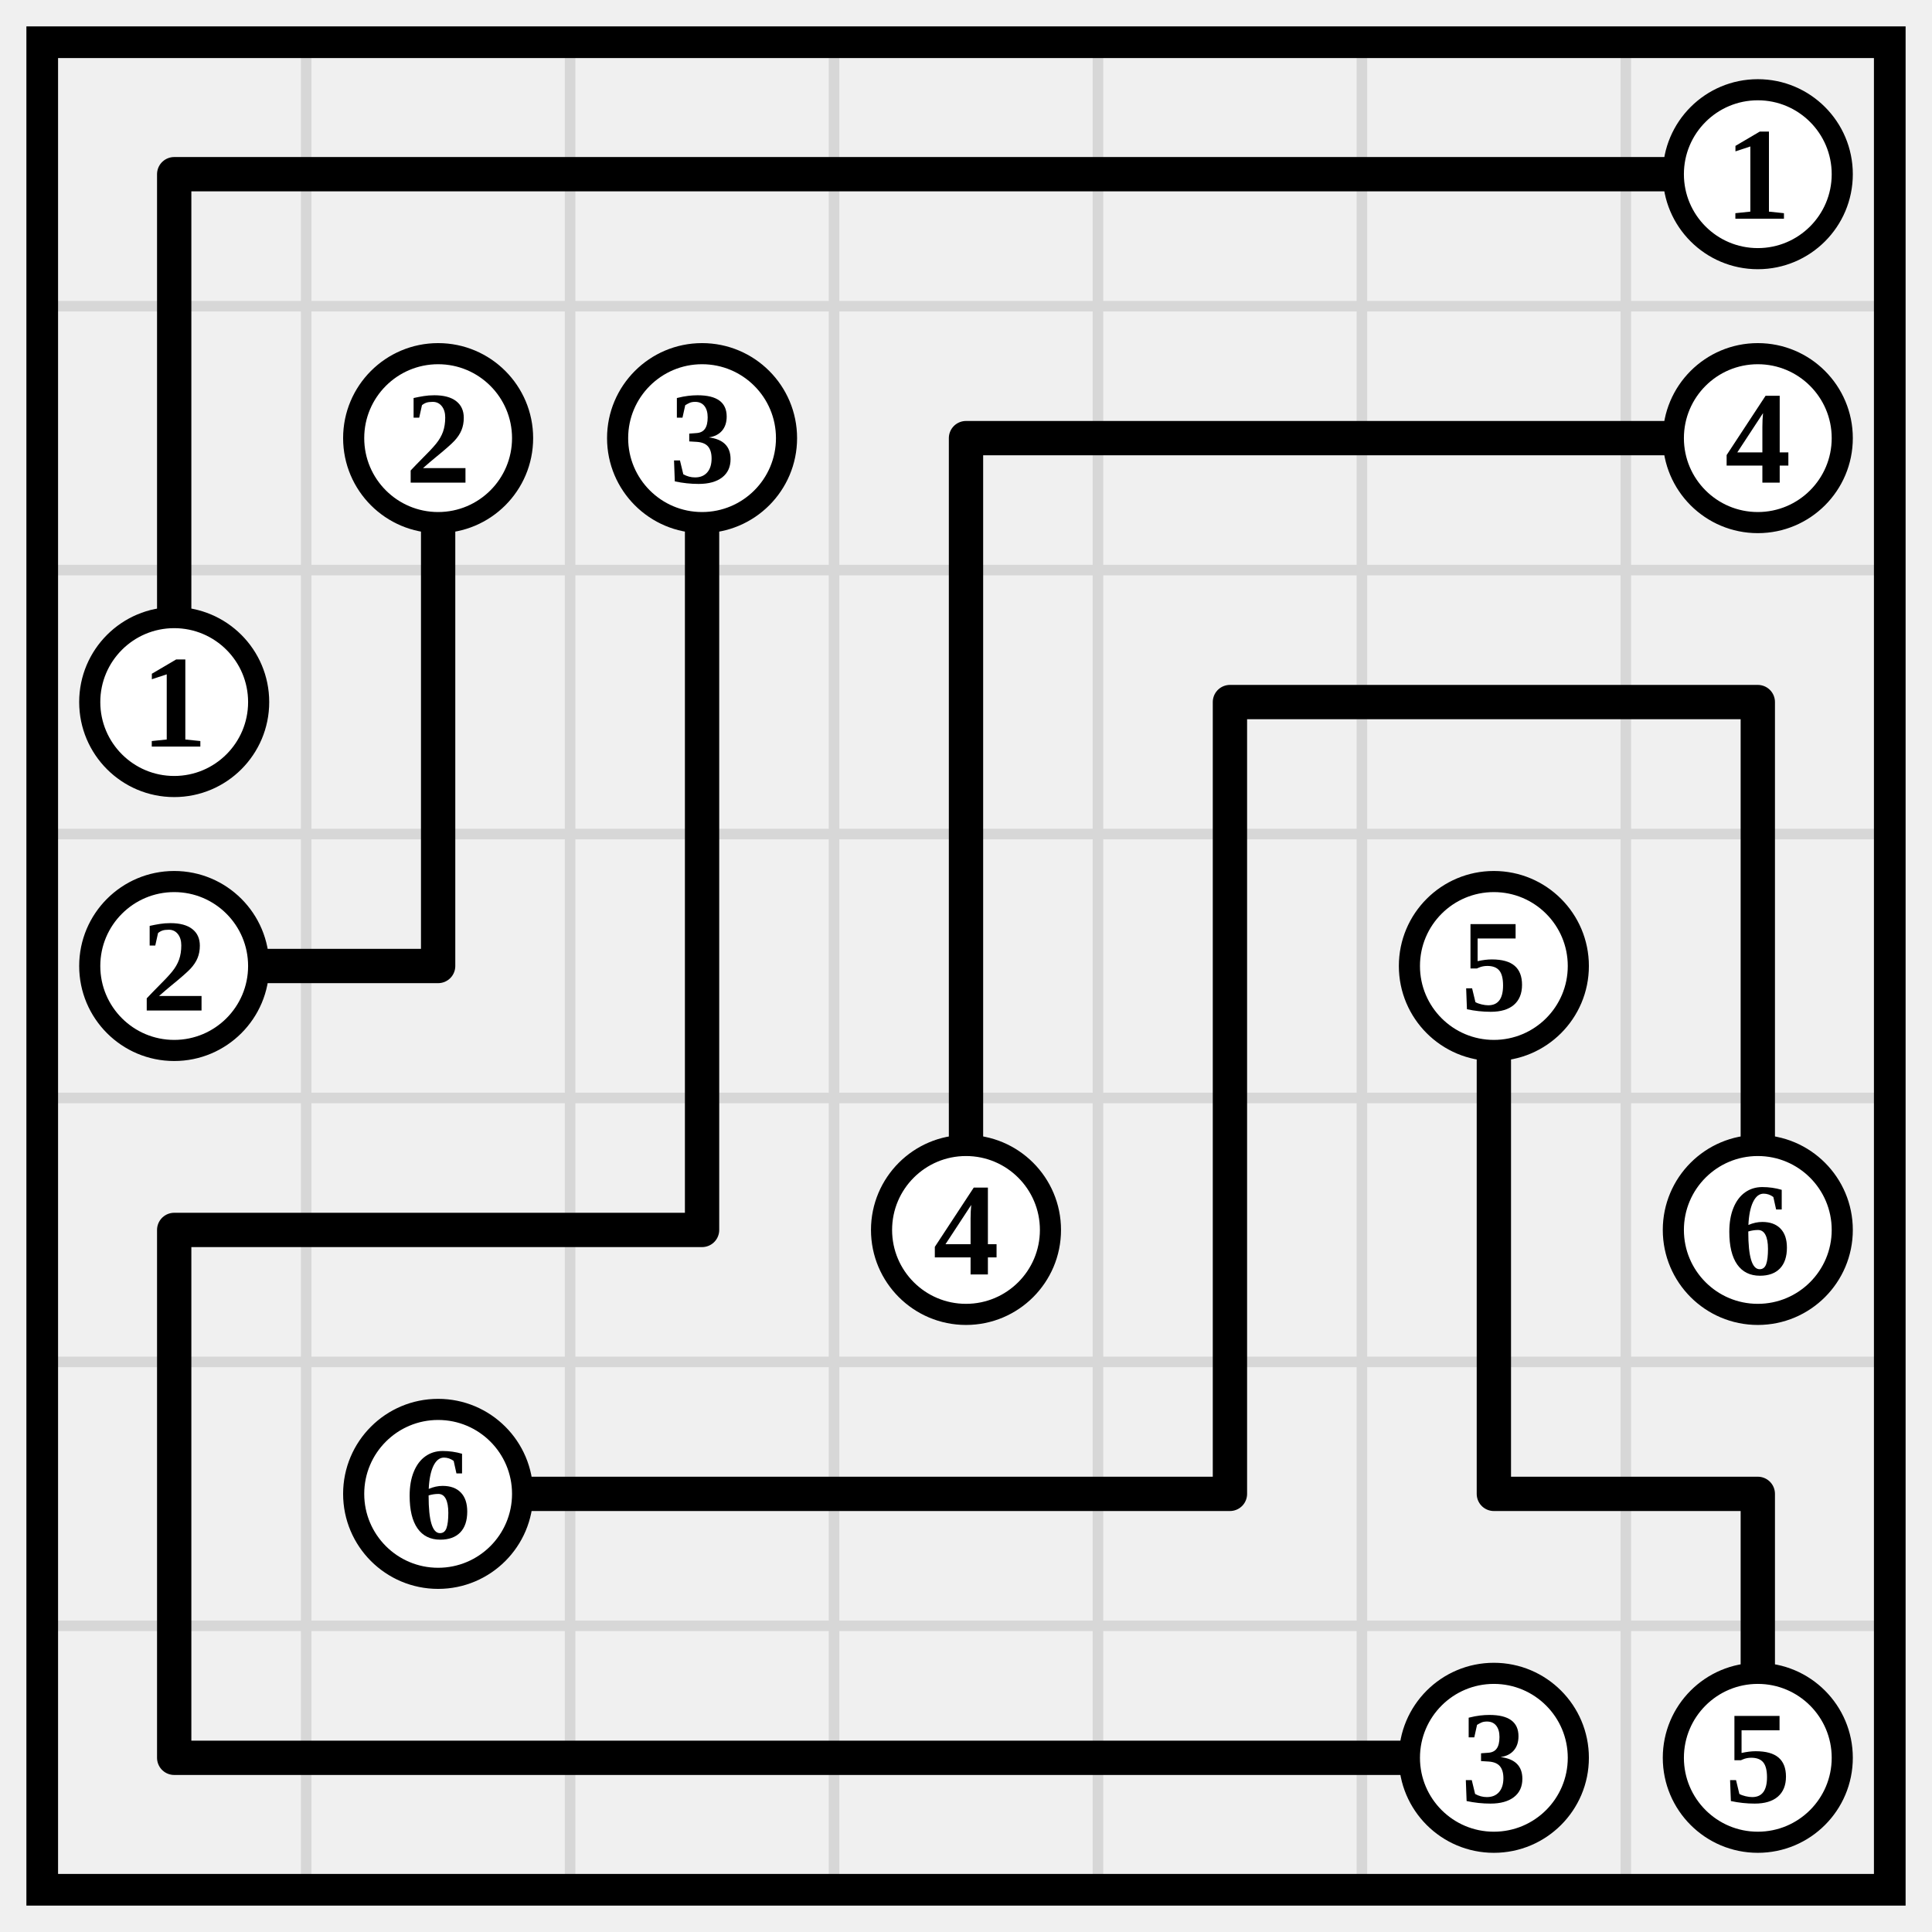
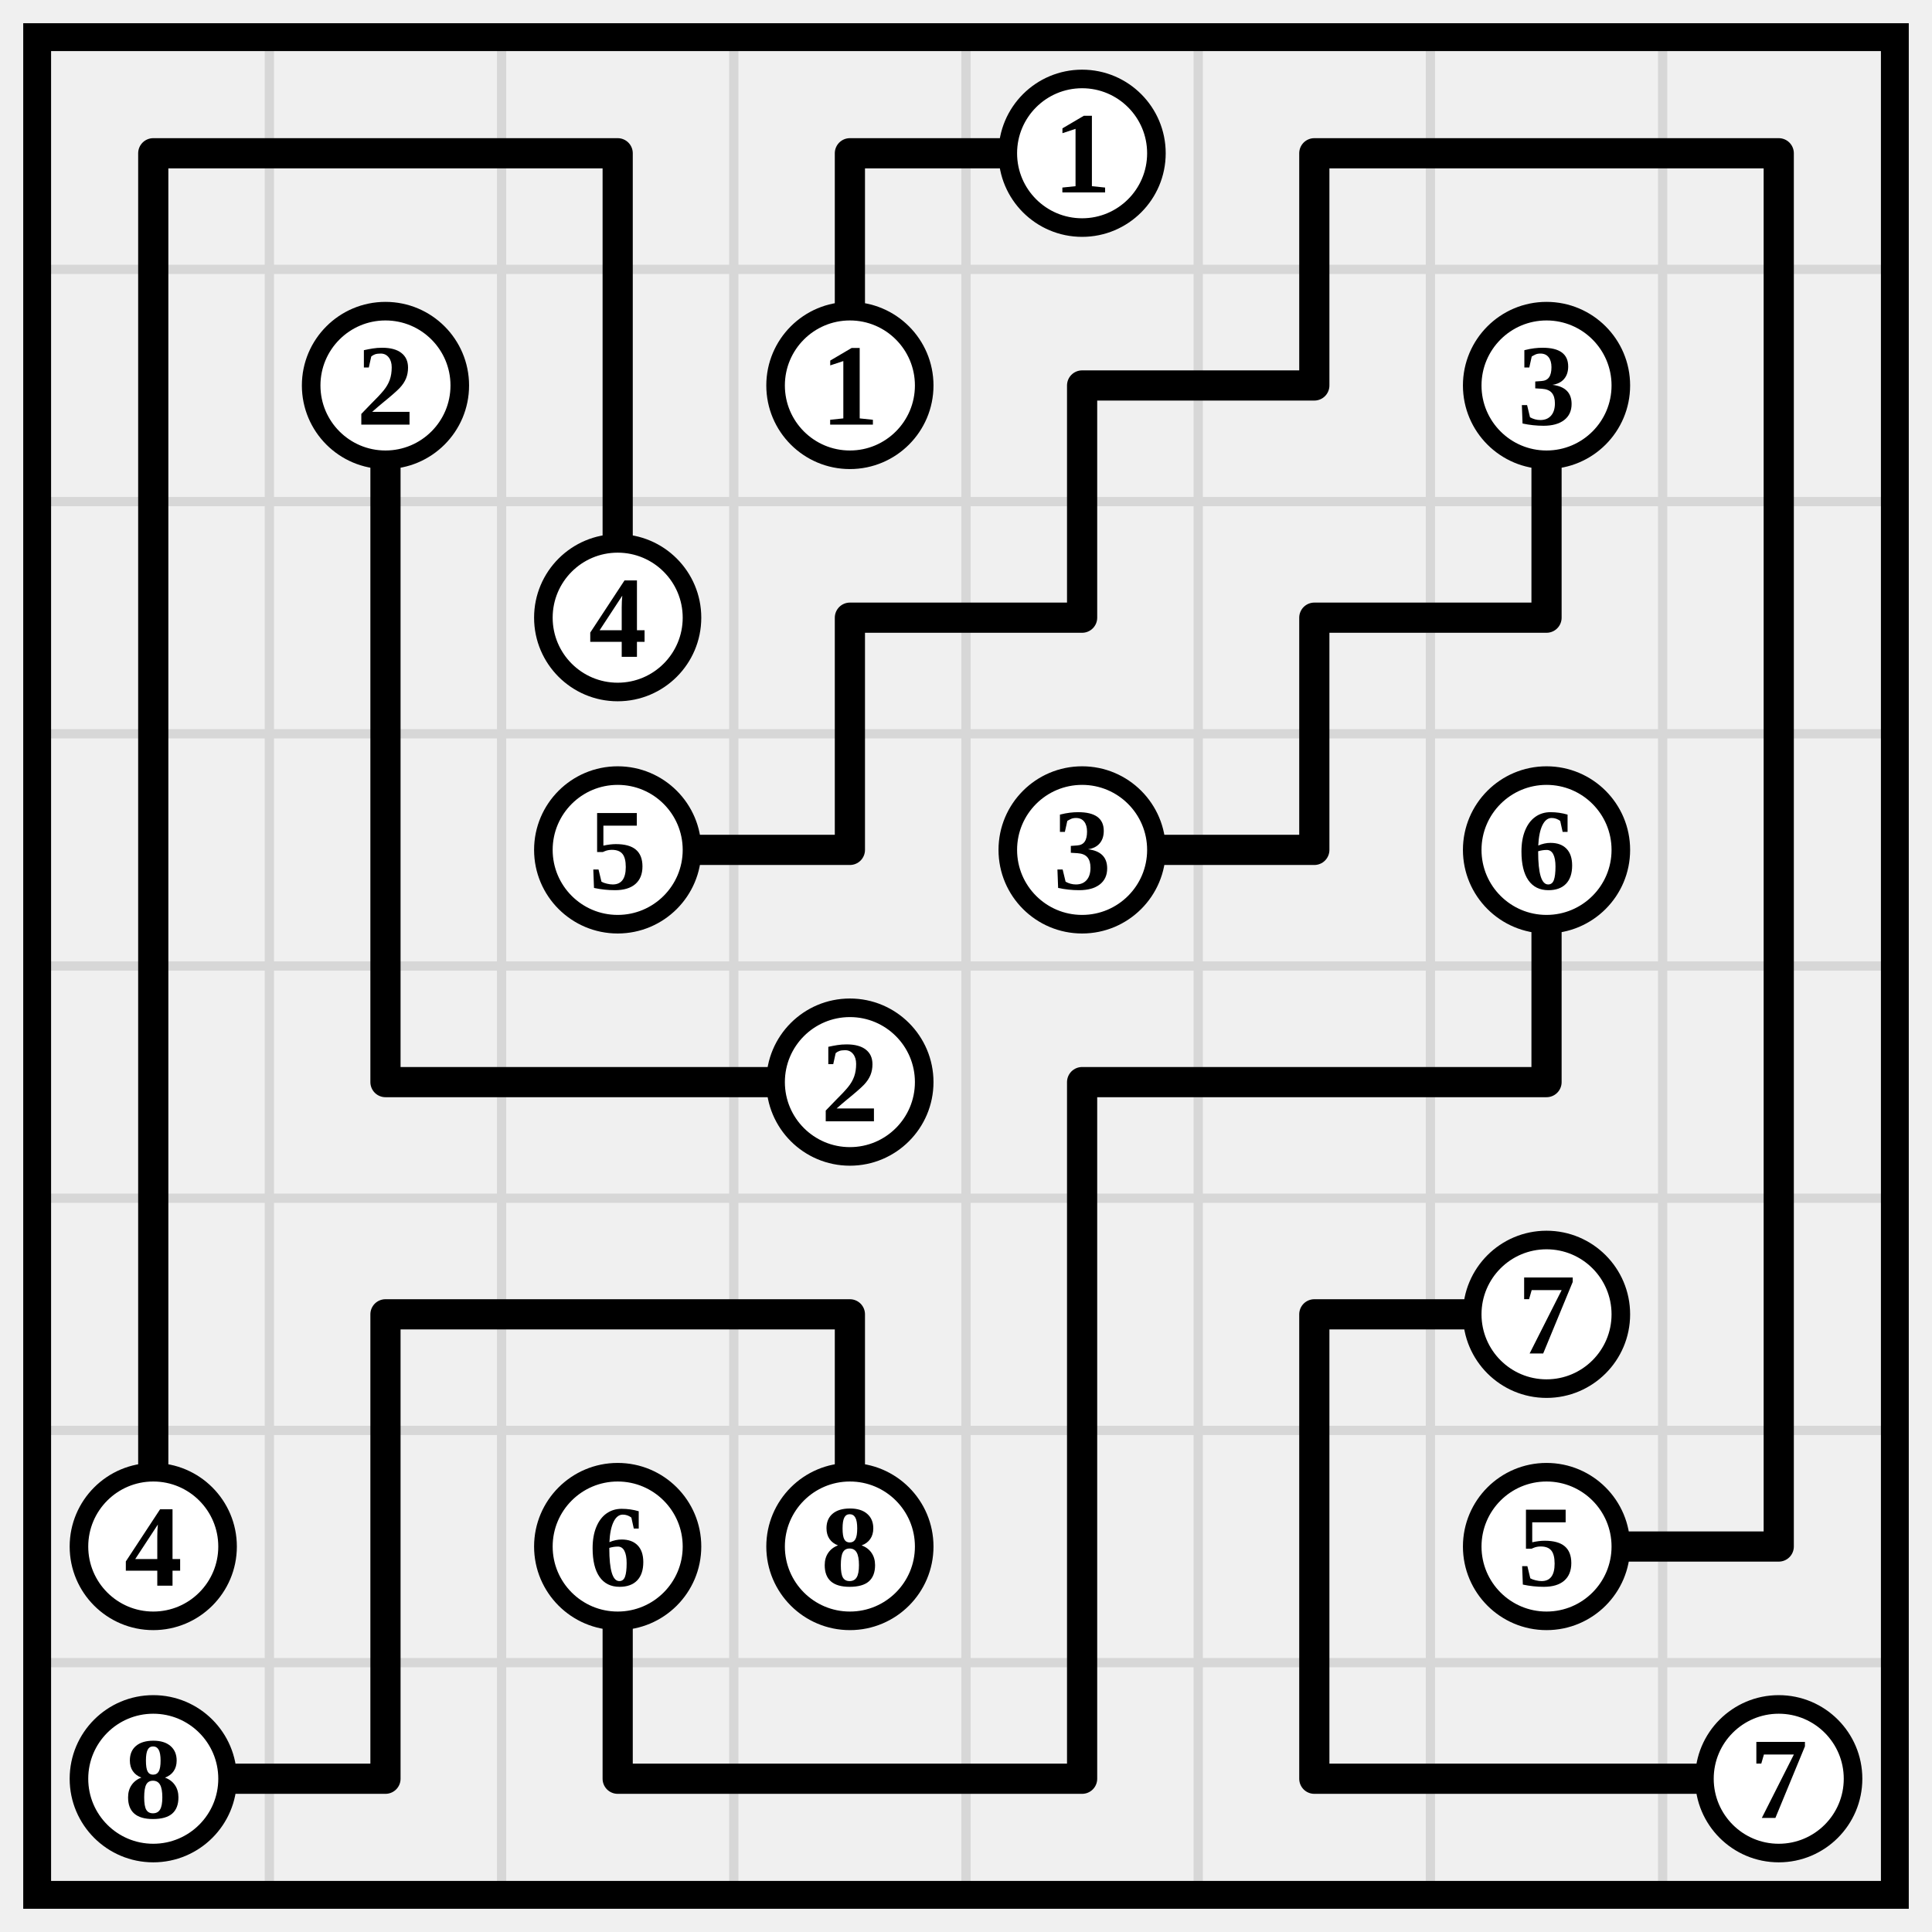
- <svg xmlns="http://www.w3.org/2000/svg" class="p" viewBox="0 0 732 732" preserveAspectRatio="xMidYMid meet" shape-rendering="geometricPrecision">
-   <path d="M16 116H716M16 216H716M16 316H716M16 416H716M16 516H716M16 616H716M116 16V716M216 16V716M316 16V716M416 16V716M516 16V716M616 16V716" fill="none" stroke="#d7d7d7" stroke-width="4" stroke-linecap="square" />
-   <rect x="16" y="16" width="700" height="700" fill="none" stroke="#000" stroke-width="12" />
-   <path d="M66 66H166M66 66V166M166 66H266M266 66H366M366 66H466M466 66H566M566 66H666M66 166V266M166 166V266M266 166V266M366 166H466M366 166V266M466 166H566M566 166H666M166 266V366M266 266V366M366 266V366M466 266H566M466 266V366M566 266H666M666 266V366M66 366H166M266 366V466M366 366V466M466 366V466M566 366V466M666 366V466M66 466H166M66 466V566M166 466H266M466 466V566M566 466V566M66 566V666M166 566H266M266 566H366M366 566H466M566 566H666M666 566V666M66 666H166M166 666H266M266 666H366M366 666H466M466 666H566" fill="none" stroke="#000" stroke-width="13" stroke-linecap="round" />
-   <circle cx="666" cy="66" r="32" fill="#fff" stroke="#000" stroke-width="8" />
-   <text x="666" y="66" font-size="50" text-anchor="middle" dominant-baseline="central" fill="#000" font-weight="700">1</text>
+ <svg xmlns="http://www.w3.org/2000/svg" class="p" viewBox="0 0 832 832" preserveAspectRatio="xMidYMid meet" shape-rendering="geometricPrecision">
+   <path d="M16 116H816M16 216H816M16 316H816M16 416H816M16 516H816M16 616H816M16 716H816M116 16V816M216 16V816M316 16V816M416 16V816M516 16V816M616 16V816M716 16V816" fill="none" stroke="#d7d7d7" stroke-width="4" stroke-linecap="square" />
+   <rect x="16" y="16" width="800" height="800" fill="none" stroke="#000" stroke-width="12" />
+   <path d="M66 66H166M66 66V166M166 66H266M266 66V166M366 66H466M366 66V166M566 66H666M566 66V166M666 66H766M766 66V166M66 166V266M166 166V266M266 166V266M466 166H566M466 166V266M666 166V266M766 166V266M66 266V366M166 266V366M366 266H466M366 266V366M566 266H666M566 266V366M766 266V366M66 366V466M166 366V466M266 366H366M466 366H566M666 366V466M766 366V466M66 466V566M166 466H266M266 466H366M466 466H566M466 466V566M566 466H666M766 466V566M66 566V666M166 566H266M166 566V666M266 566H366M366 566V666M466 566V666M566 566H666M566 566V666M766 566V666M166 666V766M266 666V766M466 666V766M566 666V766M666 666H766M66 766H166M266 766H366M366 766H466M566 766H666M666 766H766" fill="none" stroke="#000" stroke-width="13" stroke-linecap="round" />
+   <circle cx="466" cy="66" r="32" fill="#fff" stroke="#000" stroke-width="8" />
+   <text x="466" y="66" font-size="50" text-anchor="middle" dominant-baseline="central" fill="#000" font-weight="700">1</text>
  <circle cx="166" cy="166" r="32" fill="#fff" stroke="#000" stroke-width="8" />
  <text x="166" y="166" font-size="50" text-anchor="middle" dominant-baseline="central" fill="#000" font-weight="700">2</text>
-   <circle cx="266" cy="166" r="32" fill="#fff" stroke="#000" stroke-width="8" />
-   <text x="266" y="166" font-size="50" text-anchor="middle" dominant-baseline="central" fill="#000" font-weight="700">3</text>
+   <circle cx="366" cy="166" r="32" fill="#fff" stroke="#000" stroke-width="8" />
+   <text x="366" y="166" font-size="50" text-anchor="middle" dominant-baseline="central" fill="#000" font-weight="700">1</text>
  <circle cx="666" cy="166" r="32" fill="#fff" stroke="#000" stroke-width="8" />
-   <text x="666" y="166" font-size="50" text-anchor="middle" dominant-baseline="central" fill="#000" font-weight="700">4</text>
-   <circle cx="66" cy="266" r="32" fill="#fff" stroke="#000" stroke-width="8" />
-   <text x="66" y="266" font-size="50" text-anchor="middle" dominant-baseline="central" fill="#000" font-weight="700">1</text>
-   <circle cx="66" cy="366" r="32" fill="#fff" stroke="#000" stroke-width="8" />
-   <text x="66" y="366" font-size="50" text-anchor="middle" dominant-baseline="central" fill="#000" font-weight="700">2</text>
-   <circle cx="566" cy="366" r="32" fill="#fff" stroke="#000" stroke-width="8" />
-   <text x="566" y="366" font-size="50" text-anchor="middle" dominant-baseline="central" fill="#000" font-weight="700">5</text>
+   <text x="666" y="166" font-size="50" text-anchor="middle" dominant-baseline="central" fill="#000" font-weight="700">3</text>
+   <circle cx="266" cy="266" r="32" fill="#fff" stroke="#000" stroke-width="8" />
+   <text x="266" y="266" font-size="50" text-anchor="middle" dominant-baseline="central" fill="#000" font-weight="700">4</text>
+   <circle cx="266" cy="366" r="32" fill="#fff" stroke="#000" stroke-width="8" />
+   <text x="266" y="366" font-size="50" text-anchor="middle" dominant-baseline="central" fill="#000" font-weight="700">5</text>
+   <circle cx="466" cy="366" r="32" fill="#fff" stroke="#000" stroke-width="8" />
+   <text x="466" y="366" font-size="50" text-anchor="middle" dominant-baseline="central" fill="#000" font-weight="700">3</text>
+   <circle cx="666" cy="366" r="32" fill="#fff" stroke="#000" stroke-width="8" />
+   <text x="666" y="366" font-size="50" text-anchor="middle" dominant-baseline="central" fill="#000" font-weight="700">6</text>
  <circle cx="366" cy="466" r="32" fill="#fff" stroke="#000" stroke-width="8" />
-   <text x="366" y="466" font-size="50" text-anchor="middle" dominant-baseline="central" fill="#000" font-weight="700">4</text>
-   <circle cx="666" cy="466" r="32" fill="#fff" stroke="#000" stroke-width="8" />
-   <text x="666" y="466" font-size="50" text-anchor="middle" dominant-baseline="central" fill="#000" font-weight="700">6</text>
-   <circle cx="166" cy="566" r="32" fill="#fff" stroke="#000" stroke-width="8" />
-   <text x="166" y="566" font-size="50" text-anchor="middle" dominant-baseline="central" fill="#000" font-weight="700">6</text>
-   <circle cx="566" cy="666" r="32" fill="#fff" stroke="#000" stroke-width="8" />
-   <text x="566" y="666" font-size="50" text-anchor="middle" dominant-baseline="central" fill="#000" font-weight="700">3</text>
+   <text x="366" y="466" font-size="50" text-anchor="middle" dominant-baseline="central" fill="#000" font-weight="700">2</text>
+   <circle cx="666" cy="566" r="32" fill="#fff" stroke="#000" stroke-width="8" />
+   <text x="666" y="566" font-size="50" text-anchor="middle" dominant-baseline="central" fill="#000" font-weight="700">7</text>
+   <circle cx="66" cy="666" r="32" fill="#fff" stroke="#000" stroke-width="8" />
+   <text x="66" y="666" font-size="50" text-anchor="middle" dominant-baseline="central" fill="#000" font-weight="700">4</text>
+   <circle cx="266" cy="666" r="32" fill="#fff" stroke="#000" stroke-width="8" />
+   <text x="266" y="666" font-size="50" text-anchor="middle" dominant-baseline="central" fill="#000" font-weight="700">6</text>
+   <circle cx="366" cy="666" r="32" fill="#fff" stroke="#000" stroke-width="8" />
+   <text x="366" y="666" font-size="50" text-anchor="middle" dominant-baseline="central" fill="#000" font-weight="700">8</text>
  <circle cx="666" cy="666" r="32" fill="#fff" stroke="#000" stroke-width="8" />
  <text x="666" y="666" font-size="50" text-anchor="middle" dominant-baseline="central" fill="#000" font-weight="700">5</text>
+   <circle cx="66" cy="766" r="32" fill="#fff" stroke="#000" stroke-width="8" />
+   <text x="66" y="766" font-size="50" text-anchor="middle" dominant-baseline="central" fill="#000" font-weight="700">8</text>
+   <circle cx="766" cy="766" r="32" fill="#fff" stroke="#000" stroke-width="8" />
+   <text x="766" y="766" font-size="50" text-anchor="middle" dominant-baseline="central" fill="#000" font-weight="700">7</text>
</svg>
